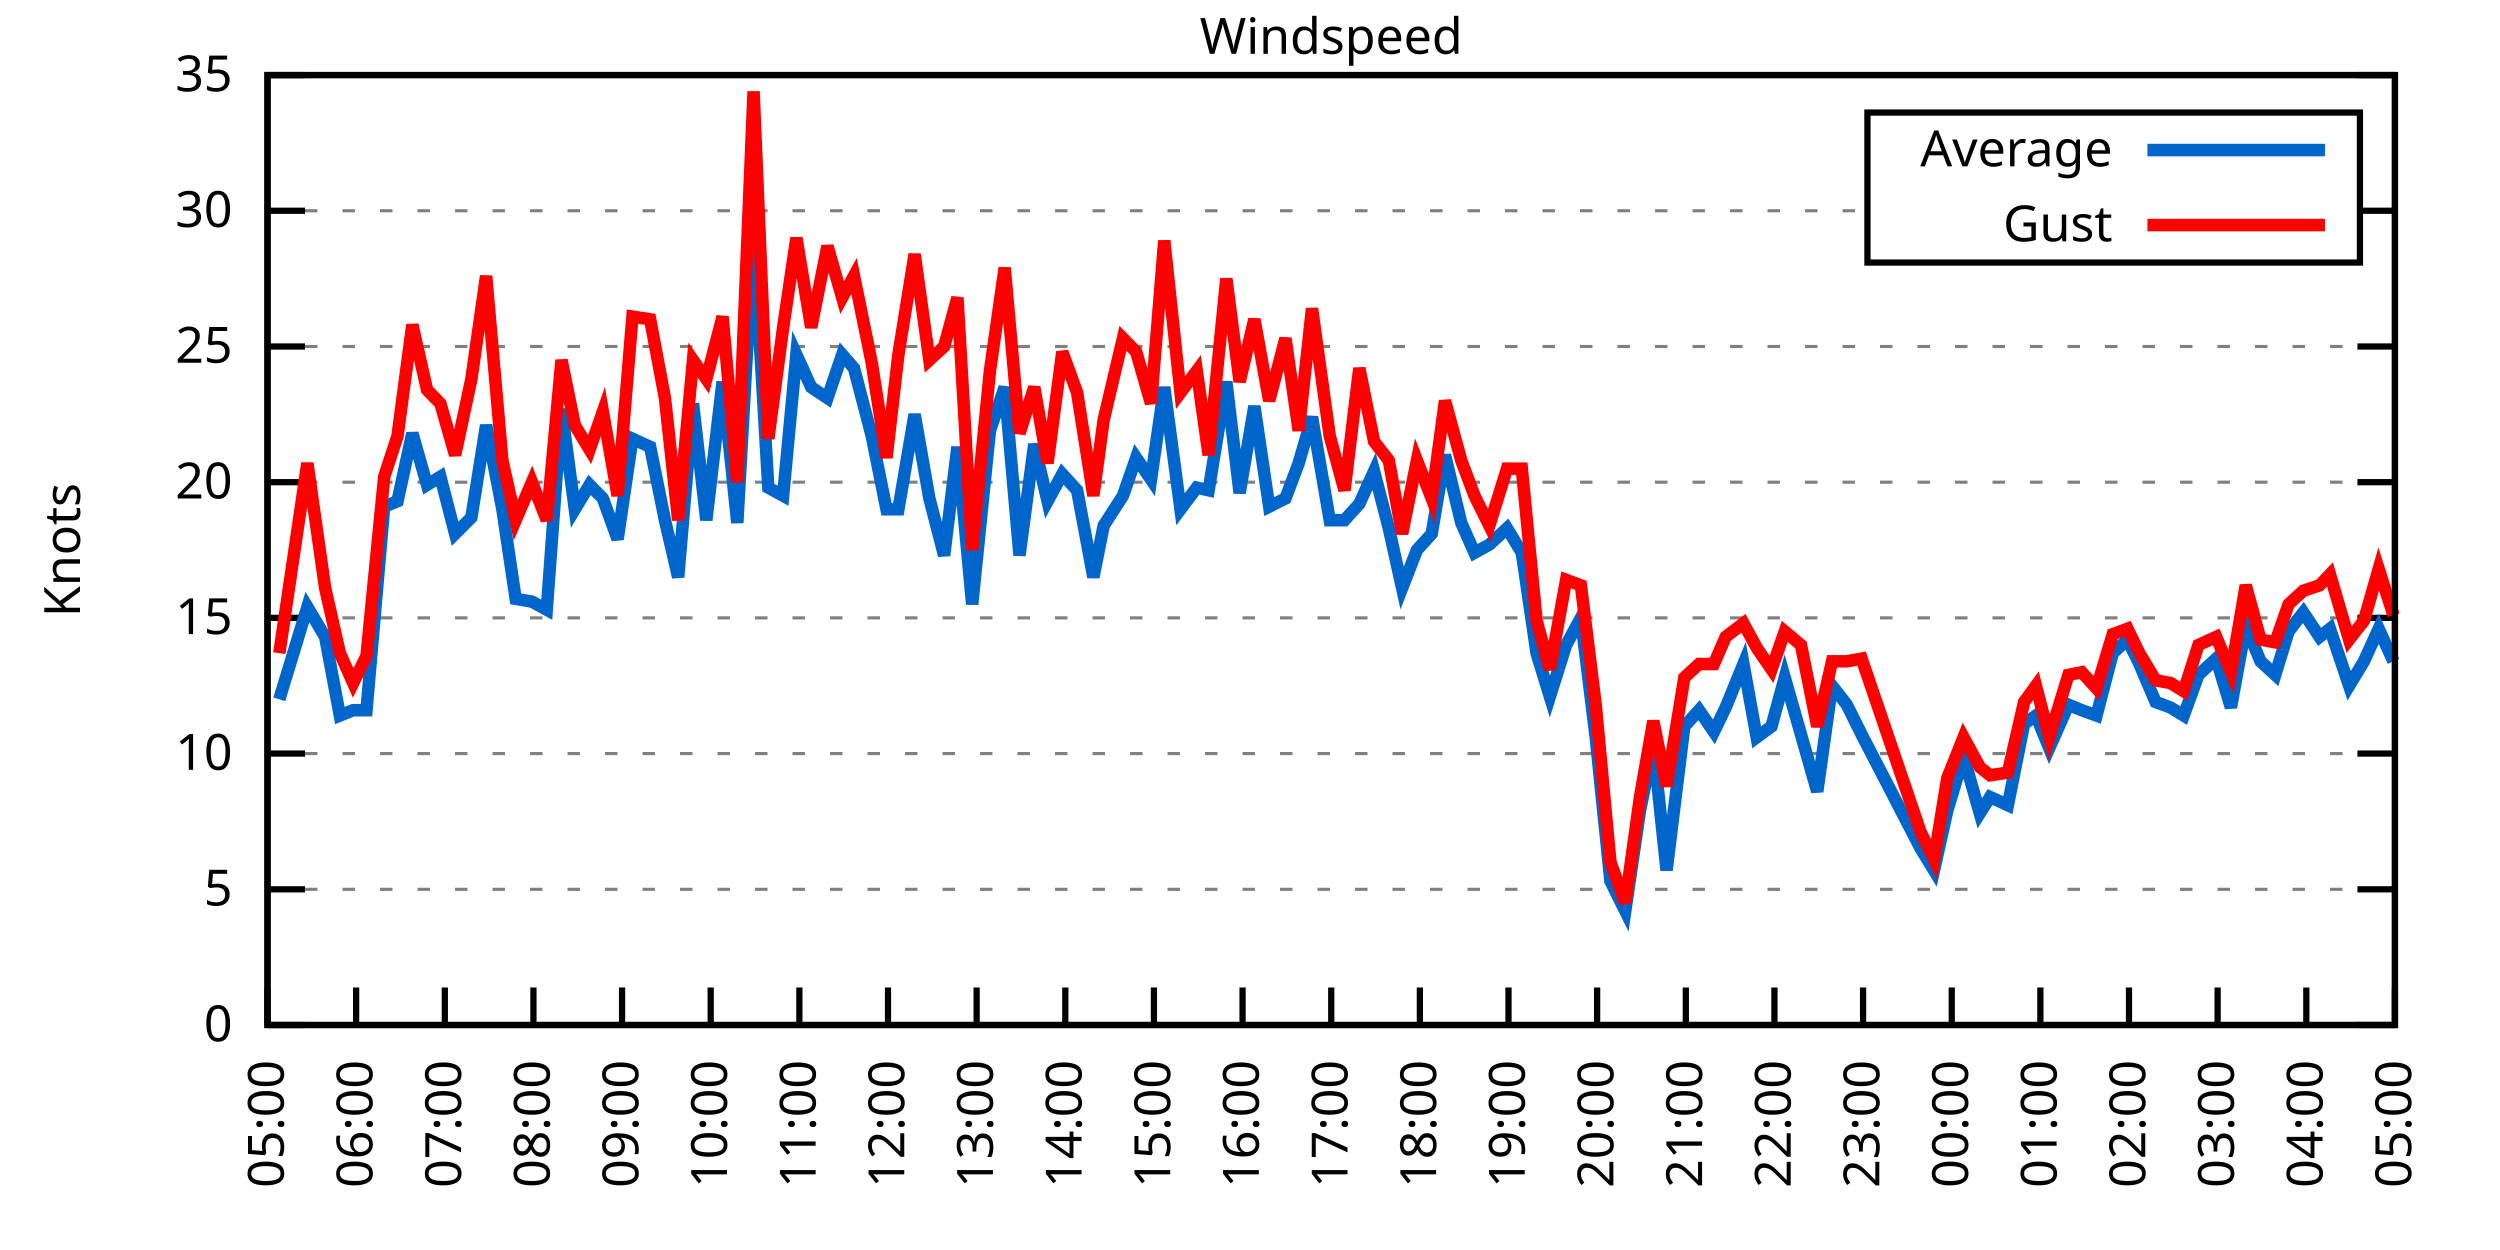
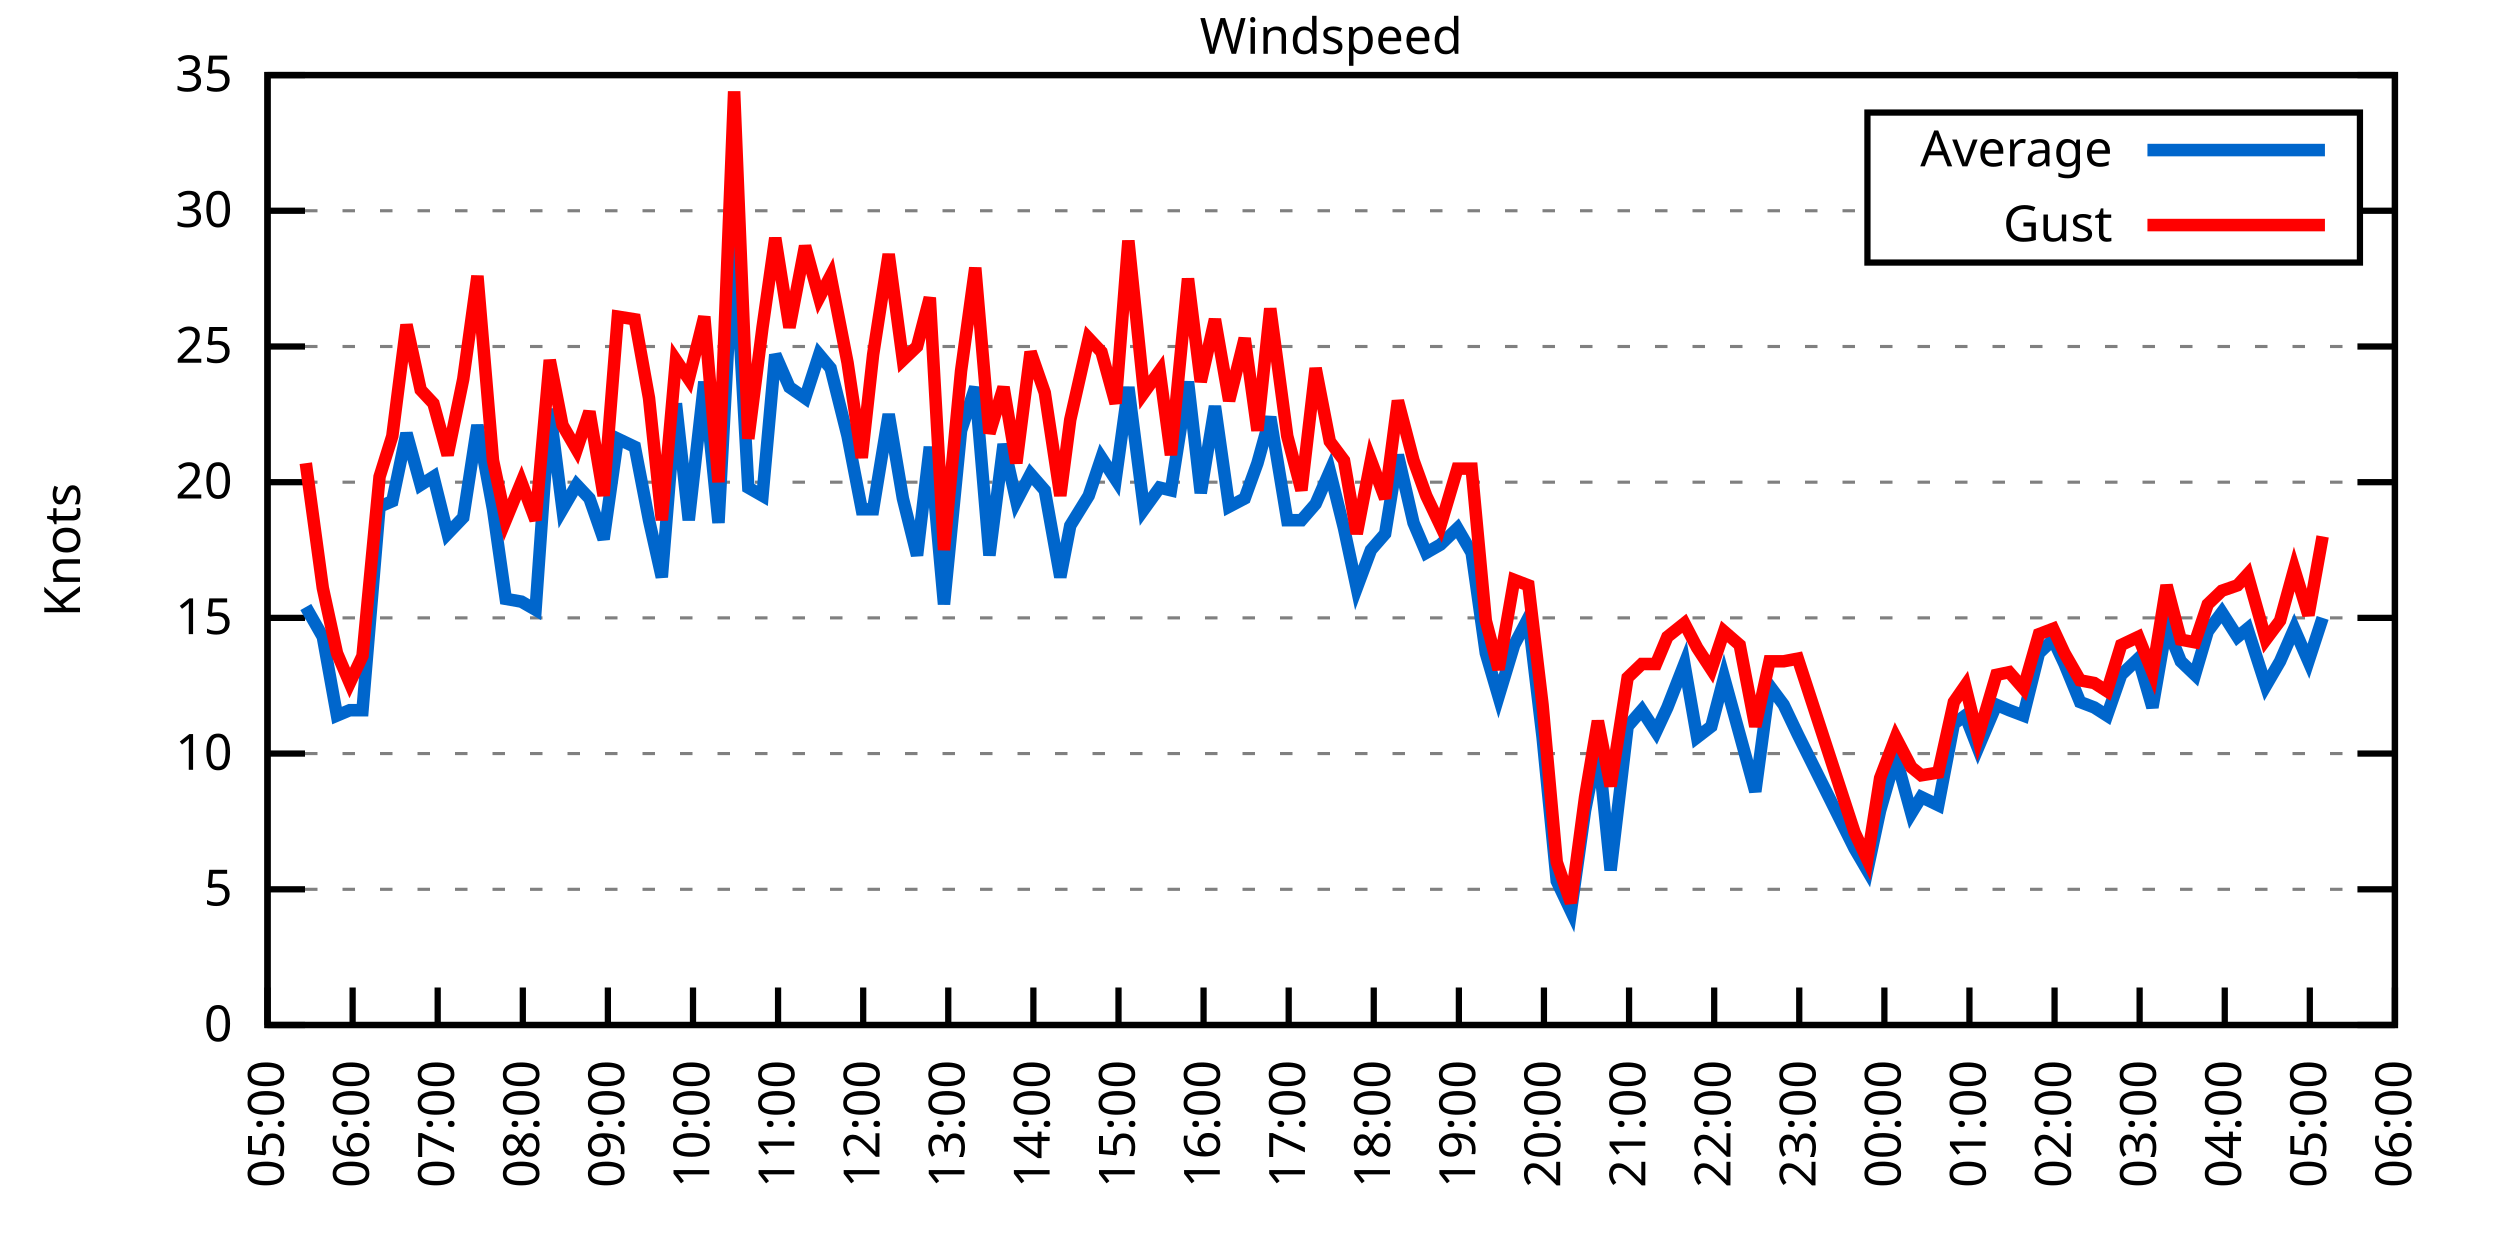
<svg xmlns="http://www.w3.org/2000/svg" xmlns:xlink="http://www.w3.org/1999/xlink" width="400" height="200" viewBox="0 0 400 200">
  <g id="gnuplot_canvas">
    <rect x="0" y="0" width="400" height="200" fill="none" />
    <defs>
      <circle id="gpDot" r="0.5" stroke-width="0.5" stroke="currentColor" />
      <path id="gpPt0" stroke-width="0.333" stroke="currentColor" d="M-1,0 h2 M0,-1 v2" />
      <path id="gpPt1" stroke-width="0.333" stroke="currentColor" d="M-1,-1 L1,1 M1,-1 L-1,1" />
      <path id="gpPt2" stroke-width="0.333" stroke="currentColor" d="M-1,0 L1,0 M0,-1 L0,1 M-1,-1 L1,1 M-1,1 L1,-1" />
      <rect id="gpPt3" stroke-width="0.333" stroke="currentColor" x="-1" y="-1" width="2" height="2" />
      <rect id="gpPt4" stroke-width="0.333" stroke="currentColor" fill="currentColor" x="-1" y="-1" width="2" height="2" />
      <circle id="gpPt5" stroke-width="0.333" stroke="currentColor" cx="0" cy="0" r="1" />
      <use xlink:href="#gpPt5" id="gpPt6" fill="currentColor" stroke="none" />
      <path id="gpPt7" stroke-width="0.333" stroke="currentColor" d="M0,-1.33 L-1.33,0.67 L1.33,0.67 z" />
      <use xlink:href="#gpPt7" id="gpPt8" fill="currentColor" stroke="none" />
      <use xlink:href="#gpPt7" id="gpPt9" stroke="currentColor" transform="rotate(180)" />
      <use xlink:href="#gpPt9" id="gpPt10" fill="currentColor" stroke="none" />
      <use xlink:href="#gpPt3" id="gpPt11" stroke="currentColor" transform="rotate(45)" />
      <use xlink:href="#gpPt11" id="gpPt12" fill="currentColor" stroke="none" />
      <path id="gpPt13" stroke-width="0.333" stroke="currentColor" d="M0,1.330 L1.265,0.411 L0.782,-1.067 L-0.782,-1.076 L-1.265,0.411 z" />
      <use xlink:href="#gpPt13" id="gpPt14" fill="currentColor" stroke="none" />
      <filter id="textbox" filterUnits="objectBoundingBox" x="0" y="0" height="1" width="1">
        <feFlood flood-color="white" flood-opacity="1" result="bgnd" />
        <feComposite in="SourceGraphic" in2="bgnd" operator="atop" />
      </filter>
      <filter id="greybox" filterUnits="objectBoundingBox" x="0" y="0" height="1" width="1">
        <feFlood flood-color="lightgrey" flood-opacity="1" result="grey" />
        <feComposite in="SourceGraphic" in2="grey" operator="atop" />
      </filter>
    </defs>
    <g fill="none" color="white" stroke="currentColor" stroke-width="1.00" stroke-linecap="butt" stroke-linejoin="miter">
</g>
    <g fill="none" color="black" stroke="currentColor" stroke-width="1.00" stroke-linecap="butt" stroke-linejoin="miter">
      <g stroke="none" shape-rendering="crispEdges">
        <polygon fill="rgb(255, 255, 255)" points="42.80,164.00 383.18,164.00 383.18,12.02 42.80,12.02 " />
      </g>
    </g>
    <g fill="none" color="black" stroke="currentColor" stroke-width="1.00" stroke-linecap="butt" stroke-linejoin="miter">
</g>
    <g fill="none" color="black" stroke="black" stroke-width="0.50" stroke-linecap="butt" stroke-linejoin="miter">
</g>
    <g fill="none" color="gray" stroke="currentColor" stroke-width="0.50" stroke-linecap="butt" stroke-linejoin="miter">
      <path stroke="gray" stroke-dasharray="2,4" class="gridline" d="M42.80,164.00 L383.19,164.00  " />
    </g>
    <g fill="none" color="gray" stroke="gray" stroke-width="1.00" stroke-linecap="butt" stroke-linejoin="miter">
</g>
    <g fill="none" color="black" stroke="currentColor" stroke-width="1.00" stroke-linecap="butt" stroke-linejoin="miter">
      <path stroke="black" d="M42.80,164.00 L48.80,164.00 M383.19,164.00 L377.19,164.00  " />
      <g transform="translate(37.20,166.60)" stroke="none" fill="black" font-family="Sans" font-size="8.00" text-anchor="end">
        <text>
          <tspan font-family="Sans"> 0</tspan>
        </text>
      </g>
    </g>
    <g fill="none" color="black" stroke="currentColor" stroke-width="1.00" stroke-linecap="butt" stroke-linejoin="miter">
</g>
    <g fill="none" color="black" stroke="black" stroke-width="0.50" stroke-linecap="butt" stroke-linejoin="miter">
</g>
    <g fill="none" color="gray" stroke="currentColor" stroke-width="0.50" stroke-linecap="butt" stroke-linejoin="miter">
      <path stroke="gray" stroke-dasharray="2,4" class="gridline" d="M42.80,142.29 L383.19,142.29  " />
    </g>
    <g fill="none" color="gray" stroke="gray" stroke-width="1.00" stroke-linecap="butt" stroke-linejoin="miter">
</g>
    <g fill="none" color="black" stroke="currentColor" stroke-width="1.00" stroke-linecap="butt" stroke-linejoin="miter">
      <path stroke="black" d="M42.80,142.29 L48.80,142.29 M383.19,142.29 L377.19,142.29  " />
      <g transform="translate(37.20,144.89)" stroke="none" fill="black" font-family="Sans" font-size="8.00" text-anchor="end">
        <text>
          <tspan font-family="Sans"> 5</tspan>
        </text>
      </g>
    </g>
    <g fill="none" color="black" stroke="currentColor" stroke-width="1.00" stroke-linecap="butt" stroke-linejoin="miter">
</g>
    <g fill="none" color="black" stroke="black" stroke-width="0.50" stroke-linecap="butt" stroke-linejoin="miter">
</g>
    <g fill="none" color="gray" stroke="currentColor" stroke-width="0.50" stroke-linecap="butt" stroke-linejoin="miter">
      <path stroke="gray" stroke-dasharray="2,4" class="gridline" d="M42.80,120.57 L383.19,120.57  " />
    </g>
    <g fill="none" color="gray" stroke="gray" stroke-width="1.00" stroke-linecap="butt" stroke-linejoin="miter">
</g>
    <g fill="none" color="black" stroke="currentColor" stroke-width="1.00" stroke-linecap="butt" stroke-linejoin="miter">
      <path stroke="black" d="M42.80,120.57 L48.80,120.57 M383.19,120.57 L377.19,120.57  " />
      <g transform="translate(37.20,123.17)" stroke="none" fill="black" font-family="Sans" font-size="8.00" text-anchor="end">
        <text>
          <tspan font-family="Sans"> 10</tspan>
        </text>
      </g>
    </g>
    <g fill="none" color="black" stroke="currentColor" stroke-width="1.00" stroke-linecap="butt" stroke-linejoin="miter">
</g>
    <g fill="none" color="black" stroke="black" stroke-width="0.50" stroke-linecap="butt" stroke-linejoin="miter">
</g>
    <g fill="none" color="gray" stroke="currentColor" stroke-width="0.50" stroke-linecap="butt" stroke-linejoin="miter">
      <path stroke="gray" stroke-dasharray="2,4" class="gridline" d="M42.80,98.86 L383.19,98.86  " />
    </g>
    <g fill="none" color="gray" stroke="gray" stroke-width="1.00" stroke-linecap="butt" stroke-linejoin="miter">
</g>
    <g fill="none" color="black" stroke="currentColor" stroke-width="1.00" stroke-linecap="butt" stroke-linejoin="miter">
      <path stroke="black" d="M42.80,98.86 L48.80,98.86 M383.19,98.86 L377.19,98.86  " />
      <g transform="translate(37.20,101.46)" stroke="none" fill="black" font-family="Sans" font-size="8.00" text-anchor="end">
        <text>
          <tspan font-family="Sans"> 15</tspan>
        </text>
      </g>
    </g>
    <g fill="none" color="black" stroke="currentColor" stroke-width="1.00" stroke-linecap="butt" stroke-linejoin="miter">
</g>
    <g fill="none" color="black" stroke="black" stroke-width="0.50" stroke-linecap="butt" stroke-linejoin="miter">
</g>
    <g fill="none" color="gray" stroke="currentColor" stroke-width="0.50" stroke-linecap="butt" stroke-linejoin="miter">
      <path stroke="gray" stroke-dasharray="2,4" class="gridline" d="M42.80,77.15 L383.19,77.15  " />
    </g>
    <g fill="none" color="gray" stroke="gray" stroke-width="1.00" stroke-linecap="butt" stroke-linejoin="miter">
</g>
    <g fill="none" color="black" stroke="currentColor" stroke-width="1.00" stroke-linecap="butt" stroke-linejoin="miter">
      <path stroke="black" d="M42.80,77.15 L48.80,77.15 M383.19,77.15 L377.19,77.15  " />
      <g transform="translate(37.20,79.75)" stroke="none" fill="black" font-family="Sans" font-size="8.00" text-anchor="end">
        <text>
          <tspan font-family="Sans"> 20</tspan>
        </text>
      </g>
    </g>
    <g fill="none" color="black" stroke="currentColor" stroke-width="1.00" stroke-linecap="butt" stroke-linejoin="miter">
</g>
    <g fill="none" color="black" stroke="black" stroke-width="0.50" stroke-linecap="butt" stroke-linejoin="miter">
</g>
    <g fill="none" color="gray" stroke="currentColor" stroke-width="0.50" stroke-linecap="butt" stroke-linejoin="miter">
      <path stroke="gray" stroke-dasharray="2,4" class="gridline" d="M42.80,55.44 L383.19,55.44  " />
    </g>
    <g fill="none" color="gray" stroke="gray" stroke-width="1.00" stroke-linecap="butt" stroke-linejoin="miter">
</g>
    <g fill="none" color="black" stroke="currentColor" stroke-width="1.00" stroke-linecap="butt" stroke-linejoin="miter">
      <path stroke="black" d="M42.80,55.44 L48.80,55.44 M383.19,55.44 L377.19,55.44  " />
      <g transform="translate(37.20,58.04)" stroke="none" fill="black" font-family="Sans" font-size="8.00" text-anchor="end">
        <text>
          <tspan font-family="Sans"> 25</tspan>
        </text>
      </g>
    </g>
    <g fill="none" color="black" stroke="currentColor" stroke-width="1.00" stroke-linecap="butt" stroke-linejoin="miter">
</g>
    <g fill="none" color="black" stroke="black" stroke-width="0.50" stroke-linecap="butt" stroke-linejoin="miter">
</g>
    <g fill="none" color="gray" stroke="currentColor" stroke-width="0.50" stroke-linecap="butt" stroke-linejoin="miter">
      <path stroke="gray" stroke-dasharray="2,4" class="gridline" d="M42.80,33.72 L298.79,33.72 M377.59,33.72 L383.19,33.72  " />
    </g>
    <g fill="none" color="gray" stroke="gray" stroke-width="1.00" stroke-linecap="butt" stroke-linejoin="miter">
</g>
    <g fill="none" color="black" stroke="currentColor" stroke-width="1.00" stroke-linecap="butt" stroke-linejoin="miter">
      <path stroke="black" d="M42.80,33.72 L48.80,33.72 M383.19,33.72 L377.19,33.72  " />
      <g transform="translate(37.20,36.32)" stroke="none" fill="black" font-family="Sans" font-size="8.00" text-anchor="end">
        <text>
          <tspan font-family="Sans"> 30</tspan>
        </text>
      </g>
    </g>
    <g fill="none" color="black" stroke="currentColor" stroke-width="1.00" stroke-linecap="butt" stroke-linejoin="miter">
</g>
    <g fill="none" color="black" stroke="black" stroke-width="0.50" stroke-linecap="butt" stroke-linejoin="miter">
</g>
    <g fill="none" color="gray" stroke="currentColor" stroke-width="0.50" stroke-linecap="butt" stroke-linejoin="miter">
      <path stroke="gray" stroke-dasharray="2,4" class="gridline" d="M42.80,12.01 L383.19,12.01  " />
    </g>
    <g fill="none" color="gray" stroke="gray" stroke-width="1.00" stroke-linecap="butt" stroke-linejoin="miter">
</g>
    <g fill="none" color="black" stroke="currentColor" stroke-width="1.00" stroke-linecap="butt" stroke-linejoin="miter">
      <path stroke="black" d="M42.80,12.01 L48.80,12.01 M383.19,12.01 L377.19,12.01  " />
      <g transform="translate(37.20,14.61)" stroke="none" fill="black" font-family="Sans" font-size="8.00" text-anchor="end">
        <text>
          <tspan font-family="Sans"> 35</tspan>
        </text>
      </g>
    </g>
    <g fill="none" color="black" stroke="currentColor" stroke-width="1.00" stroke-linecap="butt" stroke-linejoin="miter">
      <path stroke="black" d="M42.80,164.00 L42.80,158.00  " />
      <g transform="translate(45.40,169.60) rotate(270.00)" stroke="none" fill="black" font-family="Sans" font-size="8.00" text-anchor="end">
        <text>
          <tspan font-family="Sans">05:00</tspan>
        </text>
      </g>
    </g>
    <g fill="none" color="black" stroke="currentColor" stroke-width="1.00" stroke-linecap="butt" stroke-linejoin="miter">
-       <path stroke="black" d="M56.98,164.00 L56.98,158.00  " />
-       <g transform="translate(59.58,169.60) rotate(270.00)" stroke="none" fill="black" font-family="Sans" font-size="8.00" text-anchor="end">
+       <path stroke="black" d="M56.42,164.00 L56.42,158.00  " />
+       <g transform="translate(59.02,169.60) rotate(270.00)" stroke="none" fill="black" font-family="Sans" font-size="8.00" text-anchor="end">
        <text>
          <tspan font-family="Sans">06:00</tspan>
        </text>
      </g>
    </g>
    <g fill="none" color="black" stroke="currentColor" stroke-width="1.00" stroke-linecap="butt" stroke-linejoin="miter">
-       <path stroke="black" d="M71.17,164.00 L71.17,158.00  " />
-       <g transform="translate(73.77,169.60) rotate(270.00)" stroke="none" fill="black" font-family="Sans" font-size="8.00" text-anchor="end">
+       <path stroke="black" d="M70.03,164.00 L70.03,158.00  " />
+       <g transform="translate(72.63,169.60) rotate(270.00)" stroke="none" fill="black" font-family="Sans" font-size="8.00" text-anchor="end">
        <text>
          <tspan font-family="Sans">07:00</tspan>
        </text>
      </g>
    </g>
    <g fill="none" color="black" stroke="currentColor" stroke-width="1.00" stroke-linecap="butt" stroke-linejoin="miter">
-       <path stroke="black" d="M85.35,164.00 L85.35,158.00  " />
-       <g transform="translate(87.95,169.60) rotate(270.00)" stroke="none" fill="black" font-family="Sans" font-size="8.00" text-anchor="end">
+       <path stroke="black" d="M83.65,164.00 L83.65,158.00  " />
+       <g transform="translate(86.25,169.60) rotate(270.00)" stroke="none" fill="black" font-family="Sans" font-size="8.00" text-anchor="end">
        <text>
          <tspan font-family="Sans">08:00</tspan>
        </text>
      </g>
    </g>
    <g fill="none" color="black" stroke="currentColor" stroke-width="1.00" stroke-linecap="butt" stroke-linejoin="miter">
-       <path stroke="black" d="M99.53,164.00 L99.53,158.00  " />
-       <g transform="translate(102.13,169.60) rotate(270.00)" stroke="none" fill="black" font-family="Sans" font-size="8.00" text-anchor="end">
+       <path stroke="black" d="M97.26,164.00 L97.26,158.00  " />
+       <g transform="translate(99.86,169.60) rotate(270.00)" stroke="none" fill="black" font-family="Sans" font-size="8.00" text-anchor="end">
        <text>
          <tspan font-family="Sans">09:00</tspan>
        </text>
      </g>
    </g>
    <g fill="none" color="black" stroke="currentColor" stroke-width="1.00" stroke-linecap="butt" stroke-linejoin="miter">
-       <path stroke="black" d="M113.71,164.00 L113.71,158.00  " />
-       <g transform="translate(116.31,169.60) rotate(270.00)" stroke="none" fill="black" font-family="Sans" font-size="8.00" text-anchor="end">
+       <path stroke="black" d="M110.88,164.00 L110.88,158.00  " />
+       <g transform="translate(113.48,169.60) rotate(270.00)" stroke="none" fill="black" font-family="Sans" font-size="8.00" text-anchor="end">
        <text>
          <tspan font-family="Sans">10:00</tspan>
        </text>
      </g>
    </g>
    <g fill="none" color="black" stroke="currentColor" stroke-width="1.00" stroke-linecap="butt" stroke-linejoin="miter">
-       <path stroke="black" d="M127.90,164.00 L127.90,158.00  " />
-       <g transform="translate(130.50,169.60) rotate(270.00)" stroke="none" fill="black" font-family="Sans" font-size="8.00" text-anchor="end">
+       <path stroke="black" d="M124.49,164.00 L124.49,158.00  " />
+       <g transform="translate(127.09,169.60) rotate(270.00)" stroke="none" fill="black" font-family="Sans" font-size="8.00" text-anchor="end">
        <text>
          <tspan font-family="Sans">11:00</tspan>
        </text>
      </g>
    </g>
    <g fill="none" color="black" stroke="currentColor" stroke-width="1.00" stroke-linecap="butt" stroke-linejoin="miter">
-       <path stroke="black" d="M142.08,164.00 L142.08,158.00  " />
-       <g transform="translate(144.68,169.60) rotate(270.00)" stroke="none" fill="black" font-family="Sans" font-size="8.00" text-anchor="end">
+       <path stroke="black" d="M138.11,164.00 L138.11,158.00  " />
+       <g transform="translate(140.71,169.60) rotate(270.00)" stroke="none" fill="black" font-family="Sans" font-size="8.00" text-anchor="end">
        <text>
          <tspan font-family="Sans">12:00</tspan>
        </text>
      </g>
    </g>
    <g fill="none" color="black" stroke="currentColor" stroke-width="1.00" stroke-linecap="butt" stroke-linejoin="miter">
-       <path stroke="black" d="M156.26,164.00 L156.26,158.00  " />
-       <g transform="translate(158.86,169.60) rotate(270.00)" stroke="none" fill="black" font-family="Sans" font-size="8.00" text-anchor="end">
+       <path stroke="black" d="M151.72,164.00 L151.72,158.00  " />
+       <g transform="translate(154.32,169.60) rotate(270.00)" stroke="none" fill="black" font-family="Sans" font-size="8.00" text-anchor="end">
        <text>
          <tspan font-family="Sans">13:00</tspan>
        </text>
      </g>
    </g>
    <g fill="none" color="black" stroke="currentColor" stroke-width="1.00" stroke-linecap="butt" stroke-linejoin="miter">
-       <path stroke="black" d="M170.45,164.00 L170.45,158.00  " />
-       <g transform="translate(173.05,169.60) rotate(270.00)" stroke="none" fill="black" font-family="Sans" font-size="8.00" text-anchor="end">
+       <path stroke="black" d="M165.34,164.00 L165.34,158.00  " />
+       <g transform="translate(167.94,169.60) rotate(270.00)" stroke="none" fill="black" font-family="Sans" font-size="8.00" text-anchor="end">
        <text>
          <tspan font-family="Sans">14:00</tspan>
        </text>
      </g>
    </g>
    <g fill="none" color="black" stroke="currentColor" stroke-width="1.00" stroke-linecap="butt" stroke-linejoin="miter">
-       <path stroke="black" d="M184.63,164.00 L184.63,158.00  " />
-       <g transform="translate(187.23,169.60) rotate(270.00)" stroke="none" fill="black" font-family="Sans" font-size="8.00" text-anchor="end">
+       <path stroke="black" d="M178.96,164.00 L178.96,158.00  " />
+       <g transform="translate(181.56,169.60) rotate(270.00)" stroke="none" fill="black" font-family="Sans" font-size="8.00" text-anchor="end">
        <text>
          <tspan font-family="Sans">15:00</tspan>
        </text>
      </g>
    </g>
    <g fill="none" color="black" stroke="currentColor" stroke-width="1.00" stroke-linecap="butt" stroke-linejoin="miter">
-       <path stroke="black" d="M198.81,164.00 L198.81,158.00  " />
-       <g transform="translate(201.41,169.60) rotate(270.00)" stroke="none" fill="black" font-family="Sans" font-size="8.00" text-anchor="end">
+       <path stroke="black" d="M192.57,164.00 L192.57,158.00  " />
+       <g transform="translate(195.17,169.60) rotate(270.00)" stroke="none" fill="black" font-family="Sans" font-size="8.00" text-anchor="end">
        <text>
          <tspan font-family="Sans">16:00</tspan>
        </text>
      </g>
    </g>
    <g fill="none" color="black" stroke="currentColor" stroke-width="1.00" stroke-linecap="butt" stroke-linejoin="miter">
-       <path stroke="black" d="M213.00,164.00 L213.00,158.00  " />
-       <g transform="translate(215.60,169.60) rotate(270.00)" stroke="none" fill="black" font-family="Sans" font-size="8.00" text-anchor="end">
+       <path stroke="black" d="M206.19,164.00 L206.19,158.00  " />
+       <g transform="translate(208.79,169.60) rotate(270.00)" stroke="none" fill="black" font-family="Sans" font-size="8.00" text-anchor="end">
        <text>
          <tspan font-family="Sans">17:00</tspan>
        </text>
      </g>
    </g>
    <g fill="none" color="black" stroke="currentColor" stroke-width="1.00" stroke-linecap="butt" stroke-linejoin="miter">
-       <path stroke="black" d="M227.18,164.00 L227.18,158.00  " />
-       <g transform="translate(229.78,169.60) rotate(270.00)" stroke="none" fill="black" font-family="Sans" font-size="8.00" text-anchor="end">
+       <path stroke="black" d="M219.80,164.00 L219.80,158.00  " />
+       <g transform="translate(222.40,169.60) rotate(270.00)" stroke="none" fill="black" font-family="Sans" font-size="8.00" text-anchor="end">
        <text>
          <tspan font-family="Sans">18:00</tspan>
        </text>
      </g>
    </g>
    <g fill="none" color="black" stroke="currentColor" stroke-width="1.00" stroke-linecap="butt" stroke-linejoin="miter">
-       <path stroke="black" d="M241.36,164.00 L241.36,158.00  " />
-       <g transform="translate(243.96,169.60) rotate(270.00)" stroke="none" fill="black" font-family="Sans" font-size="8.00" text-anchor="end">
+       <path stroke="black" d="M233.42,164.00 L233.42,158.00  " />
+       <g transform="translate(236.02,169.60) rotate(270.00)" stroke="none" fill="black" font-family="Sans" font-size="8.00" text-anchor="end">
        <text>
          <tspan font-family="Sans">19:00</tspan>
        </text>
      </g>
    </g>
    <g fill="none" color="black" stroke="currentColor" stroke-width="1.00" stroke-linecap="butt" stroke-linejoin="miter">
-       <path stroke="black" d="M255.54,164.00 L255.54,158.00  " />
-       <g transform="translate(258.14,169.60) rotate(270.00)" stroke="none" fill="black" font-family="Sans" font-size="8.00" text-anchor="end">
+       <path stroke="black" d="M247.03,164.00 L247.03,158.00  " />
+       <g transform="translate(249.63,169.60) rotate(270.00)" stroke="none" fill="black" font-family="Sans" font-size="8.00" text-anchor="end">
        <text>
          <tspan font-family="Sans">20:00</tspan>
        </text>
      </g>
    </g>
    <g fill="none" color="black" stroke="currentColor" stroke-width="1.00" stroke-linecap="butt" stroke-linejoin="miter">
-       <path stroke="black" d="M269.73,164.00 L269.73,158.00  " />
-       <g transform="translate(272.33,169.60) rotate(270.00)" stroke="none" fill="black" font-family="Sans" font-size="8.00" text-anchor="end">
+       <path stroke="black" d="M260.65,164.00 L260.65,158.00  " />
+       <g transform="translate(263.25,169.60) rotate(270.00)" stroke="none" fill="black" font-family="Sans" font-size="8.00" text-anchor="end">
        <text>
          <tspan font-family="Sans">21:00</tspan>
        </text>
      </g>
    </g>
    <g fill="none" color="black" stroke="currentColor" stroke-width="1.00" stroke-linecap="butt" stroke-linejoin="miter">
-       <path stroke="black" d="M283.91,164.00 L283.91,158.00  " />
-       <g transform="translate(286.51,169.60) rotate(270.00)" stroke="none" fill="black" font-family="Sans" font-size="8.00" text-anchor="end">
+       <path stroke="black" d="M274.27,164.00 L274.27,158.00  " />
+       <g transform="translate(276.87,169.60) rotate(270.00)" stroke="none" fill="black" font-family="Sans" font-size="8.00" text-anchor="end">
        <text>
          <tspan font-family="Sans">22:00</tspan>
        </text>
      </g>
    </g>
    <g fill="none" color="black" stroke="currentColor" stroke-width="1.00" stroke-linecap="butt" stroke-linejoin="miter">
-       <path stroke="black" d="M298.09,164.00 L298.09,158.00  " />
-       <g transform="translate(300.69,169.60) rotate(270.00)" stroke="none" fill="black" font-family="Sans" font-size="8.00" text-anchor="end">
+       <path stroke="black" d="M287.88,164.00 L287.88,158.00  " />
+       <g transform="translate(290.48,169.60) rotate(270.00)" stroke="none" fill="black" font-family="Sans" font-size="8.00" text-anchor="end">
        <text>
          <tspan font-family="Sans">23:00</tspan>
        </text>
      </g>
    </g>
    <g fill="none" color="black" stroke="currentColor" stroke-width="1.00" stroke-linecap="butt" stroke-linejoin="miter">
-       <path stroke="black" d="M312.28,164.00 L312.28,158.00  " />
-       <g transform="translate(314.88,169.60) rotate(270.00)" stroke="none" fill="black" font-family="Sans" font-size="8.00" text-anchor="end">
+       <path stroke="black" d="M301.50,164.00 L301.50,158.00  " />
+       <g transform="translate(304.10,169.60) rotate(270.00)" stroke="none" fill="black" font-family="Sans" font-size="8.00" text-anchor="end">
        <text>
          <tspan font-family="Sans">00:00</tspan>
        </text>
      </g>
    </g>
    <g fill="none" color="black" stroke="currentColor" stroke-width="1.00" stroke-linecap="butt" stroke-linejoin="miter">
-       <path stroke="black" d="M326.46,164.00 L326.46,158.00  " />
-       <g transform="translate(329.06,169.60) rotate(270.00)" stroke="none" fill="black" font-family="Sans" font-size="8.00" text-anchor="end">
+       <path stroke="black" d="M315.11,164.00 L315.11,158.00  " />
+       <g transform="translate(317.71,169.60) rotate(270.00)" stroke="none" fill="black" font-family="Sans" font-size="8.00" text-anchor="end">
        <text>
          <tspan font-family="Sans">01:00</tspan>
        </text>
      </g>
    </g>
    <g fill="none" color="black" stroke="currentColor" stroke-width="1.00" stroke-linecap="butt" stroke-linejoin="miter">
-       <path stroke="black" d="M340.64,164.00 L340.64,158.00  " />
-       <g transform="translate(343.24,169.60) rotate(270.00)" stroke="none" fill="black" font-family="Sans" font-size="8.00" text-anchor="end">
+       <path stroke="black" d="M328.73,164.00 L328.73,158.00  " />
+       <g transform="translate(331.33,169.60) rotate(270.00)" stroke="none" fill="black" font-family="Sans" font-size="8.00" text-anchor="end">
        <text>
          <tspan font-family="Sans">02:00</tspan>
        </text>
      </g>
    </g>
    <g fill="none" color="black" stroke="currentColor" stroke-width="1.00" stroke-linecap="butt" stroke-linejoin="miter">
-       <path stroke="black" d="M354.82,164.00 L354.82,158.00  " />
-       <g transform="translate(357.42,169.60) rotate(270.00)" stroke="none" fill="black" font-family="Sans" font-size="8.00" text-anchor="end">
+       <path stroke="black" d="M342.34,164.00 L342.34,158.00  " />
+       <g transform="translate(344.94,169.60) rotate(270.00)" stroke="none" fill="black" font-family="Sans" font-size="8.00" text-anchor="end">
        <text>
          <tspan font-family="Sans">03:00</tspan>
        </text>
      </g>
    </g>
    <g fill="none" color="black" stroke="currentColor" stroke-width="1.00" stroke-linecap="butt" stroke-linejoin="miter">
-       <path stroke="black" d="M369.01,164.00 L369.01,158.00  " />
-       <g transform="translate(371.61,169.60) rotate(270.00)" stroke="none" fill="black" font-family="Sans" font-size="8.00" text-anchor="end">
+       <path stroke="black" d="M355.96,164.00 L355.96,158.00  " />
+       <g transform="translate(358.56,169.60) rotate(270.00)" stroke="none" fill="black" font-family="Sans" font-size="8.00" text-anchor="end">
        <text>
          <tspan font-family="Sans">04:00</tspan>
+         </text>
+       </g>
+     </g>
+     <g fill="none" color="black" stroke="currentColor" stroke-width="1.00" stroke-linecap="butt" stroke-linejoin="miter">
+       <path stroke="black" d="M369.57,164.00 L369.57,158.00  " />
+       <g transform="translate(372.17,169.60) rotate(270.00)" stroke="none" fill="black" font-family="Sans" font-size="8.00" text-anchor="end">
+         <text>
+           <tspan font-family="Sans">05:00</tspan>
        </text>
      </g>
    </g>
    <g fill="none" color="black" stroke="currentColor" stroke-width="1.00" stroke-linecap="butt" stroke-linejoin="miter">
      <path stroke="black" d="M383.19,164.00 L383.19,158.00  " />
      <g transform="translate(385.79,169.60) rotate(270.00)" stroke="none" fill="black" font-family="Sans" font-size="8.00" text-anchor="end">
        <text>
-           <tspan font-family="Sans">05:00</tspan>
+           <tspan font-family="Sans">06:00</tspan>
        </text>
      </g>
    </g>
    <g fill="none" color="black" stroke="currentColor" stroke-width="1.00" stroke-linecap="butt" stroke-linejoin="miter">
</g>
    <g fill="none" color="black" stroke="currentColor" stroke-width="1.00" stroke-linecap="butt" stroke-linejoin="miter">
      <path stroke="black" d="M42.80,12.01 L42.80,164.00 L383.19,164.00 L383.19,12.01 L42.80,12.01 Z  " />
    </g>
    <g fill="none" color="black" stroke="currentColor" stroke-width="1.00" stroke-linecap="butt" stroke-linejoin="miter">
</g>
    <g fill="none" color="black" stroke="currentColor" stroke-width="1.00" stroke-linecap="butt" stroke-linejoin="miter">
      <path stroke="black" d="M298.79,42.01 L298.79,18.01 L377.59,18.01 L377.59,42.01 L298.79,42.01 Z  " />
    </g>
    <g id="Windspeed_plot_1">
      <g fill="none" color="white" stroke="black" stroke-width="2.00" stroke-linecap="butt" stroke-linejoin="miter">
</g>
      <g fill="none" color="black" stroke="currentColor" stroke-width="2.00" stroke-linecap="butt" stroke-linejoin="miter">
        <g transform="translate(337.99,26.61)" stroke="none" fill="black" font-family="Sans" font-size="8.00" text-anchor="end">
          <text>
            <tspan font-family="Sans">Average</tspan>
          </text>
        </g>
      </g>
      <g fill="none" color="black" stroke="currentColor" stroke-width="2.00" stroke-linecap="butt" stroke-linejoin="miter">
-         <path stroke="rgb(  0, 102, 204)" d="M343.59,24.01 L371.99,24.01 M44.69,111.89 L49.18,97.12 L52.02,101.90 L54.38,114.49 L56.51,113.63 L58.64,113.63   L61.47,81.06 L63.60,80.19 L65.97,69.33 L68.33,77.58 L70.46,76.28 L72.82,85.40 L75.42,82.79 L77.78,68.03   L80.38,81.49 L82.51,95.82 L85.11,96.26 L87.48,97.56 L89.84,65.42 L91.97,81.49 L94.33,77.58 L96.46,79.75   L98.82,86.27 L101.19,70.20 L104.02,71.50 L106.39,83.23 L108.51,92.35 L110.88,64.56 L113.01,83.23 L115.61,61.08   L117.97,83.66 L120.57,37.63 L122.93,78.02 L125.30,79.32 L127.42,56.74 L129.79,61.95 L132.39,63.69 L134.75,56.74   L136.64,58.91 L139.48,69.77 L141.84,81.49 L143.74,81.49 L146.34,66.29 L148.70,79.75 L151.06,88.87 L153.19,71.50   L155.55,96.69 L158.39,68.90 L160.75,61.95 L163.12,88.87 L165.48,71.07 L167.61,80.19 L169.97,75.85 L172.34,78.45   L174.94,92.35 L176.59,84.10 L179.67,79.32 L181.79,73.24 L184.16,76.71 L186.28,61.95 L188.88,81.49 L191.48,78.02   L193.38,78.45 L196.21,61.08 L198.34,78.89 L200.70,64.99 L203.07,81.06 L205.67,79.75 L207.79,74.11 L209.92,66.73   L212.76,83.23 L215.12,83.23 L217.49,80.62 L219.85,75.41 L222.21,84.53 L224.34,94.08 L226.71,88.00 L229.07,85.40   L231.20,72.81 L233.80,83.66 L235.92,88.44 L238.29,87.14 L241.12,84.53 L243.49,88.44 L245.85,104.51 L247.98,111.45   L250.58,103.20 L252.94,98.86 L255.31,117.97 L257.67,140.98 L260.04,145.76 L262.40,129.69 L264.53,119.27 L266.65,139.25   L269.49,116.23 L271.85,113.63 L274.22,117.10 L276.11,113.19 L278.95,106.24 L281.07,117.97 L283.44,116.23 L285.56,108.42   L288.16,117.53 L290.76,126.65 L293.13,109.72 L295.49,112.76 L297.86,117.53 L307.31,135.77 L309.44,139.25 L311.57,129.69   L314.17,121.01 L316.77,130.13 L318.42,127.52 L321.26,128.83 L323.86,115.80 L325.75,114.49 L327.88,119.71 L330.95,112.76   L333.08,113.63 L335.44,114.49 L338.04,104.51 L340.40,102.34 L342.30,106.24 L344.90,112.32 L347.26,113.19 L349.39,114.49   L351.75,107.98 L354.59,105.38 L356.95,113.19 L359.32,100.16 L361.68,105.81 L364.04,107.98 L366.17,101.03 L368.53,97.99   L371.13,101.90 L372.79,100.60 L375.86,109.72 L378.23,105.81 L380.59,100.60 L382.95,105.81  " />
+         <path stroke="rgb(  0, 102, 204)" d="M343.59,24.01 L371.99,24.01 M48.93,97.12 L51.65,101.90 L53.92,114.49 L55.96,113.63 L58.00,113.63 L60.73,81.06   L62.77,80.19 L65.04,69.33 L67.31,77.58 L69.35,76.28 L71.62,85.40 L74.12,82.79 L76.39,68.03 L78.88,81.49   L80.92,95.82 L83.42,96.26 L85.69,97.56 L87.96,65.42 L90.00,81.49 L92.27,77.58 L94.31,79.75 L96.58,86.27   L98.85,70.20 L101.57,71.50 L103.84,83.23 L105.89,92.35 L108.15,64.56 L110.20,83.23 L112.69,61.08 L114.96,83.66   L117.46,37.63 L119.73,78.02 L122.00,79.32 L124.04,56.74 L126.31,61.95 L128.81,63.69 L131.07,56.74 L132.89,58.91   L135.61,69.77 L137.88,81.49 L139.70,81.49 L142.19,66.29 L144.46,79.75 L146.73,88.87 L148.77,71.50 L151.04,96.69   L153.77,68.90 L156.04,61.95 L158.31,88.87 L160.57,71.07 L162.62,80.19 L164.89,75.85 L167.16,78.45 L169.65,92.35   L171.24,84.10 L174.19,79.32 L176.23,73.24 L178.50,76.71 L180.54,61.95 L183.04,81.49 L185.54,78.02 L187.35,78.45   L190.08,61.08 L192.12,78.89 L194.39,64.99 L196.66,81.06 L199.15,79.75 L201.19,74.11 L203.24,66.73 L205.96,83.23   L208.23,83.23 L210.50,80.62 L212.77,75.41 L215.04,84.53 L217.08,94.08 L219.35,88.00 L221.62,85.40 L223.66,72.81   L226.16,83.66 L228.20,88.44 L230.47,87.14 L233.19,84.53 L235.46,88.44 L237.73,104.51 L239.77,111.45 L242.27,103.20   L244.54,98.86 L246.81,117.97 L249.08,140.98 L251.35,145.76 L253.61,129.69 L255.66,119.27 L257.70,139.25 L260.42,116.23   L262.69,113.63 L264.96,117.10 L266.78,113.19 L269.50,106.24 L271.54,117.97 L273.81,116.23 L275.85,108.42 L278.35,117.53   L280.85,126.65 L283.12,109.72 L285.38,112.76 L287.65,117.53 L296.73,135.77 L298.77,139.25 L300.82,129.69 L303.31,121.01   L305.81,130.13 L307.40,127.52 L310.12,128.83 L312.62,115.80 L314.43,114.49 L316.47,119.71 L319.42,112.76 L321.47,113.63   L323.74,114.49 L326.23,104.51 L328.50,102.34 L330.32,106.24 L332.81,112.32 L335.08,113.19 L337.12,114.49 L339.39,107.98   L342.12,105.38 L344.39,113.19 L346.65,100.16 L348.92,105.81 L351.19,107.98 L353.24,101.03 L355.50,97.99 L358.00,101.90   L359.59,100.60 L362.54,109.72 L364.81,105.81 L367.08,100.60 L369.35,105.81 L371.62,98.86  " />
      </g>
    </g>
    <g id="Windspeed_plot_2">
      <g fill="none" color="black" stroke="currentColor" stroke-width="2.00" stroke-linecap="butt" stroke-linejoin="miter">
        <g transform="translate(337.99,38.61)" stroke="none" fill="black" font-family="Sans" font-size="8.00" text-anchor="end">
          <text>
            <tspan font-family="Sans">Gust</tspan>
          </text>
        </g>
      </g>
      <g fill="none" color="black" stroke="currentColor" stroke-width="2.00" stroke-linecap="butt" stroke-linejoin="miter">
-         <path stroke="rgb(255,   0,   0)" d="M343.59,36.01 L371.99,36.01 M44.69,104.51 L49.18,74.11 L52.02,94.08 L54.38,104.51 L56.51,109.28 L58.64,104.94   L61.47,76.28 L63.60,69.77 L65.97,51.96 L68.33,62.38 L70.46,64.56 L72.82,72.81 L75.42,60.65 L77.78,44.15   L80.38,73.67 L82.51,83.23 L85.11,77.15 L87.48,83.23 L89.84,57.61 L91.97,68.03 L94.33,71.94 L96.46,65.86   L98.82,79.32 L101.19,50.66 L104.02,51.09 L106.39,63.69 L108.51,83.23 L110.88,57.61 L113.01,60.65 L115.61,50.66   L117.97,77.15 L120.57,14.62 L122.93,70.20 L125.30,52.40 L127.42,38.07 L129.79,52.40 L132.39,39.37 L134.75,47.62   L136.64,44.15 L139.48,58.04 L141.84,73.24 L143.74,56.74 L146.34,40.67 L148.70,57.61 L151.06,55.44 L153.19,47.62   L155.55,88.00 L158.39,59.34 L160.75,42.84 L163.12,69.33 L165.48,61.95 L167.61,74.11 L169.97,56.30 L172.34,62.82   L174.94,79.32 L176.59,67.16 L179.67,54.13 L181.79,56.30 L184.16,64.56 L186.28,38.50 L188.88,62.82 L191.48,59.34   L193.38,72.81 L196.21,44.58 L198.34,61.08 L200.70,51.09 L203.07,64.12 L205.67,54.13 L207.79,68.90 L209.92,49.36   L212.76,69.77 L215.12,78.45 L217.49,58.91 L219.85,70.63 L222.21,73.67 L224.34,85.40 L226.71,73.67 L229.07,79.75   L231.20,64.12 L233.80,73.67 L235.92,79.32 L238.29,84.10 L241.12,74.98 L243.49,74.98 L245.85,99.30 L247.98,107.11   L250.58,92.78 L252.94,93.65 L255.31,112.76 L257.67,137.94 L260.04,144.46 L262.40,127.52 L264.53,115.36 L266.65,125.79   L269.49,108.42 L271.85,106.24 L274.22,106.24 L276.11,101.90 L278.95,99.73 L281.07,103.64 L283.44,107.11 L285.56,101.03   L288.16,103.20 L290.76,116.23 L293.13,105.81 L295.49,105.81 L297.86,105.38 L307.31,133.17 L309.44,137.51 L311.57,124.48   L314.17,117.97 L316.77,122.75 L318.42,124.05 L321.26,123.61 L323.86,112.32 L325.75,109.72 L327.88,117.97 L330.95,107.98   L333.08,107.55 L335.44,110.15 L338.04,101.47 L340.40,100.60 L342.30,104.51 L344.90,108.85 L347.26,109.28 L349.39,110.59   L351.75,103.20 L354.59,101.90 L356.95,107.55 L359.32,93.65 L361.68,102.34 L364.04,102.77 L366.17,96.69 L368.53,94.52   L371.13,93.65 L372.79,91.91 L375.86,102.34 L378.23,99.30 L380.59,91.04 L382.95,98.43  " />
+         <path stroke="rgb(255,   0,   0)" d="M343.59,36.01 L371.99,36.01 M48.93,74.11 L51.65,94.08 L53.92,104.51 L55.96,109.28 L58.00,104.94 L60.73,76.28   L62.77,69.77 L65.04,51.96 L67.31,62.38 L69.35,64.56 L71.62,72.81 L74.12,60.65 L76.39,44.15 L78.88,73.67   L80.92,83.23 L83.42,77.15 L85.69,83.23 L87.96,57.61 L90.00,68.03 L92.27,71.94 L94.31,65.86 L96.58,79.32   L98.85,50.66 L101.57,51.09 L103.84,63.69 L105.89,83.23 L108.15,57.61 L110.20,60.65 L112.69,50.66 L114.96,77.15   L117.46,14.62 L119.73,70.20 L122.00,52.40 L124.04,38.07 L126.31,52.40 L128.81,39.37 L131.07,47.62 L132.89,44.15   L135.61,58.04 L137.88,73.24 L139.70,56.74 L142.19,40.67 L144.46,57.61 L146.73,55.44 L148.77,47.62 L151.04,88.00   L153.77,59.34 L156.04,42.84 L158.31,69.33 L160.57,61.95 L162.62,74.11 L164.89,56.30 L167.16,62.82 L169.65,79.32   L171.24,67.16 L174.19,54.13 L176.23,56.30 L178.50,64.56 L180.54,38.50 L183.04,62.82 L185.54,59.34 L187.35,72.81   L190.08,44.58 L192.12,61.08 L194.39,51.09 L196.66,64.12 L199.15,54.13 L201.19,68.90 L203.24,49.36 L205.96,69.77   L208.23,78.45 L210.50,58.91 L212.77,70.63 L215.04,73.67 L217.08,85.40 L219.35,73.67 L221.62,79.75 L223.66,64.12   L226.16,73.67 L228.20,79.32 L230.47,84.10 L233.19,74.98 L235.46,74.98 L237.73,99.30 L239.77,107.11 L242.27,92.78   L244.54,93.65 L246.81,112.76 L249.08,137.94 L251.35,144.46 L253.61,127.52 L255.66,115.36 L257.70,125.79 L260.42,108.42   L262.69,106.24 L264.96,106.24 L266.78,101.90 L269.50,99.73 L271.54,103.64 L273.81,107.11 L275.85,101.03 L278.35,103.20   L280.85,116.23 L283.12,105.81 L285.38,105.81 L287.65,105.38 L296.73,133.17 L298.77,137.51 L300.82,124.48 L303.31,117.97   L305.81,122.75 L307.40,124.05 L310.12,123.61 L312.62,112.32 L314.43,109.72 L316.47,117.97 L319.42,107.98 L321.47,107.55   L323.74,110.15 L326.23,101.47 L328.50,100.60 L330.32,104.51 L332.81,108.85 L335.08,109.28 L337.12,110.59 L339.39,103.20   L342.12,101.90 L344.39,107.55 L346.65,93.65 L348.92,102.34 L351.19,102.77 L353.24,96.69 L355.50,94.52 L358.00,93.65   L359.59,91.91 L362.54,102.34 L364.81,99.30 L367.08,91.04 L369.35,98.43 L371.62,85.83  " />
      </g>
    </g>
    <g fill="none" color="black" stroke="currentColor" stroke-width="2.00" stroke-linecap="butt" stroke-linejoin="miter">
</g>
    <g fill="none" color="black" stroke="black" stroke-width="1.00" stroke-linecap="butt" stroke-linejoin="miter">
</g>
    <g fill="none" color="black" stroke="currentColor" stroke-width="1.00" stroke-linecap="butt" stroke-linejoin="miter">
      <path stroke="black" d="M42.80,12.01 L42.80,164.00 L383.19,164.00 L383.19,12.01 L42.80,12.01 Z  " />
      <g transform="translate(12.80,88.01) rotate(270.00)" stroke="none" fill="black" font-family="Sans" font-size="8.00" text-anchor="middle">
        <text>
          <tspan font-family="Sans">Knots</tspan>
        </text>
      </g>
    </g>
    <g fill="none" color="black" stroke="currentColor" stroke-width="1.00" stroke-linecap="butt" stroke-linejoin="miter">
</g>
    <g fill="none" color="black" stroke="currentColor" stroke-width="1.00" stroke-linecap="butt" stroke-linejoin="miter">
      <g transform="translate(212.99,8.61)" stroke="none" fill="black" font-family="Sans" font-size="8.00" text-anchor="middle">
        <text>
          <tspan font-family="Sans">Windspeed</tspan>
        </text>
      </g>
    </g>
    <g fill="none" color="black" stroke="currentColor" stroke-width="1.00" stroke-linecap="butt" stroke-linejoin="miter">
</g>
  </g>
</svg>
